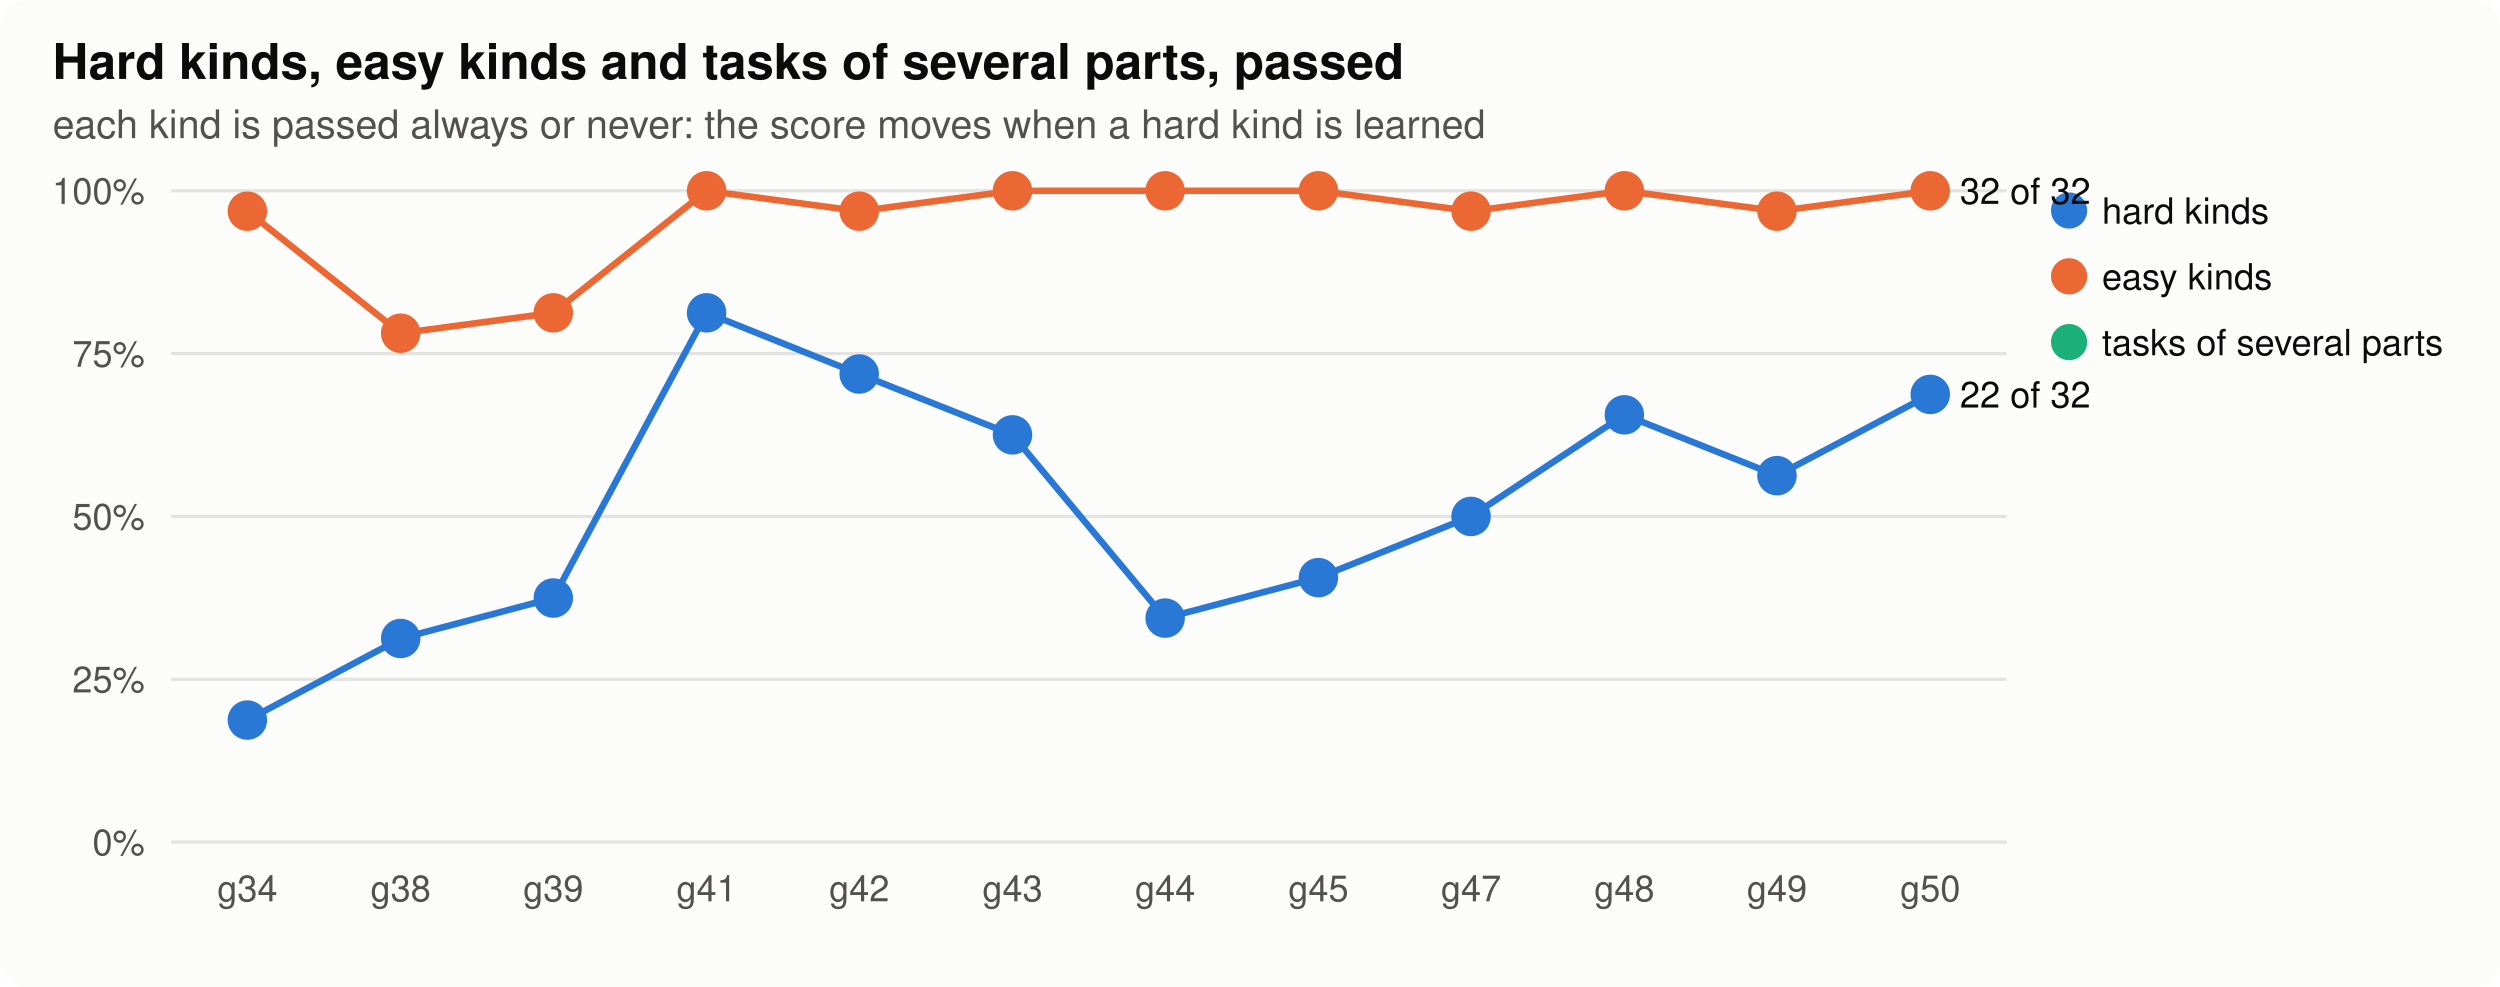
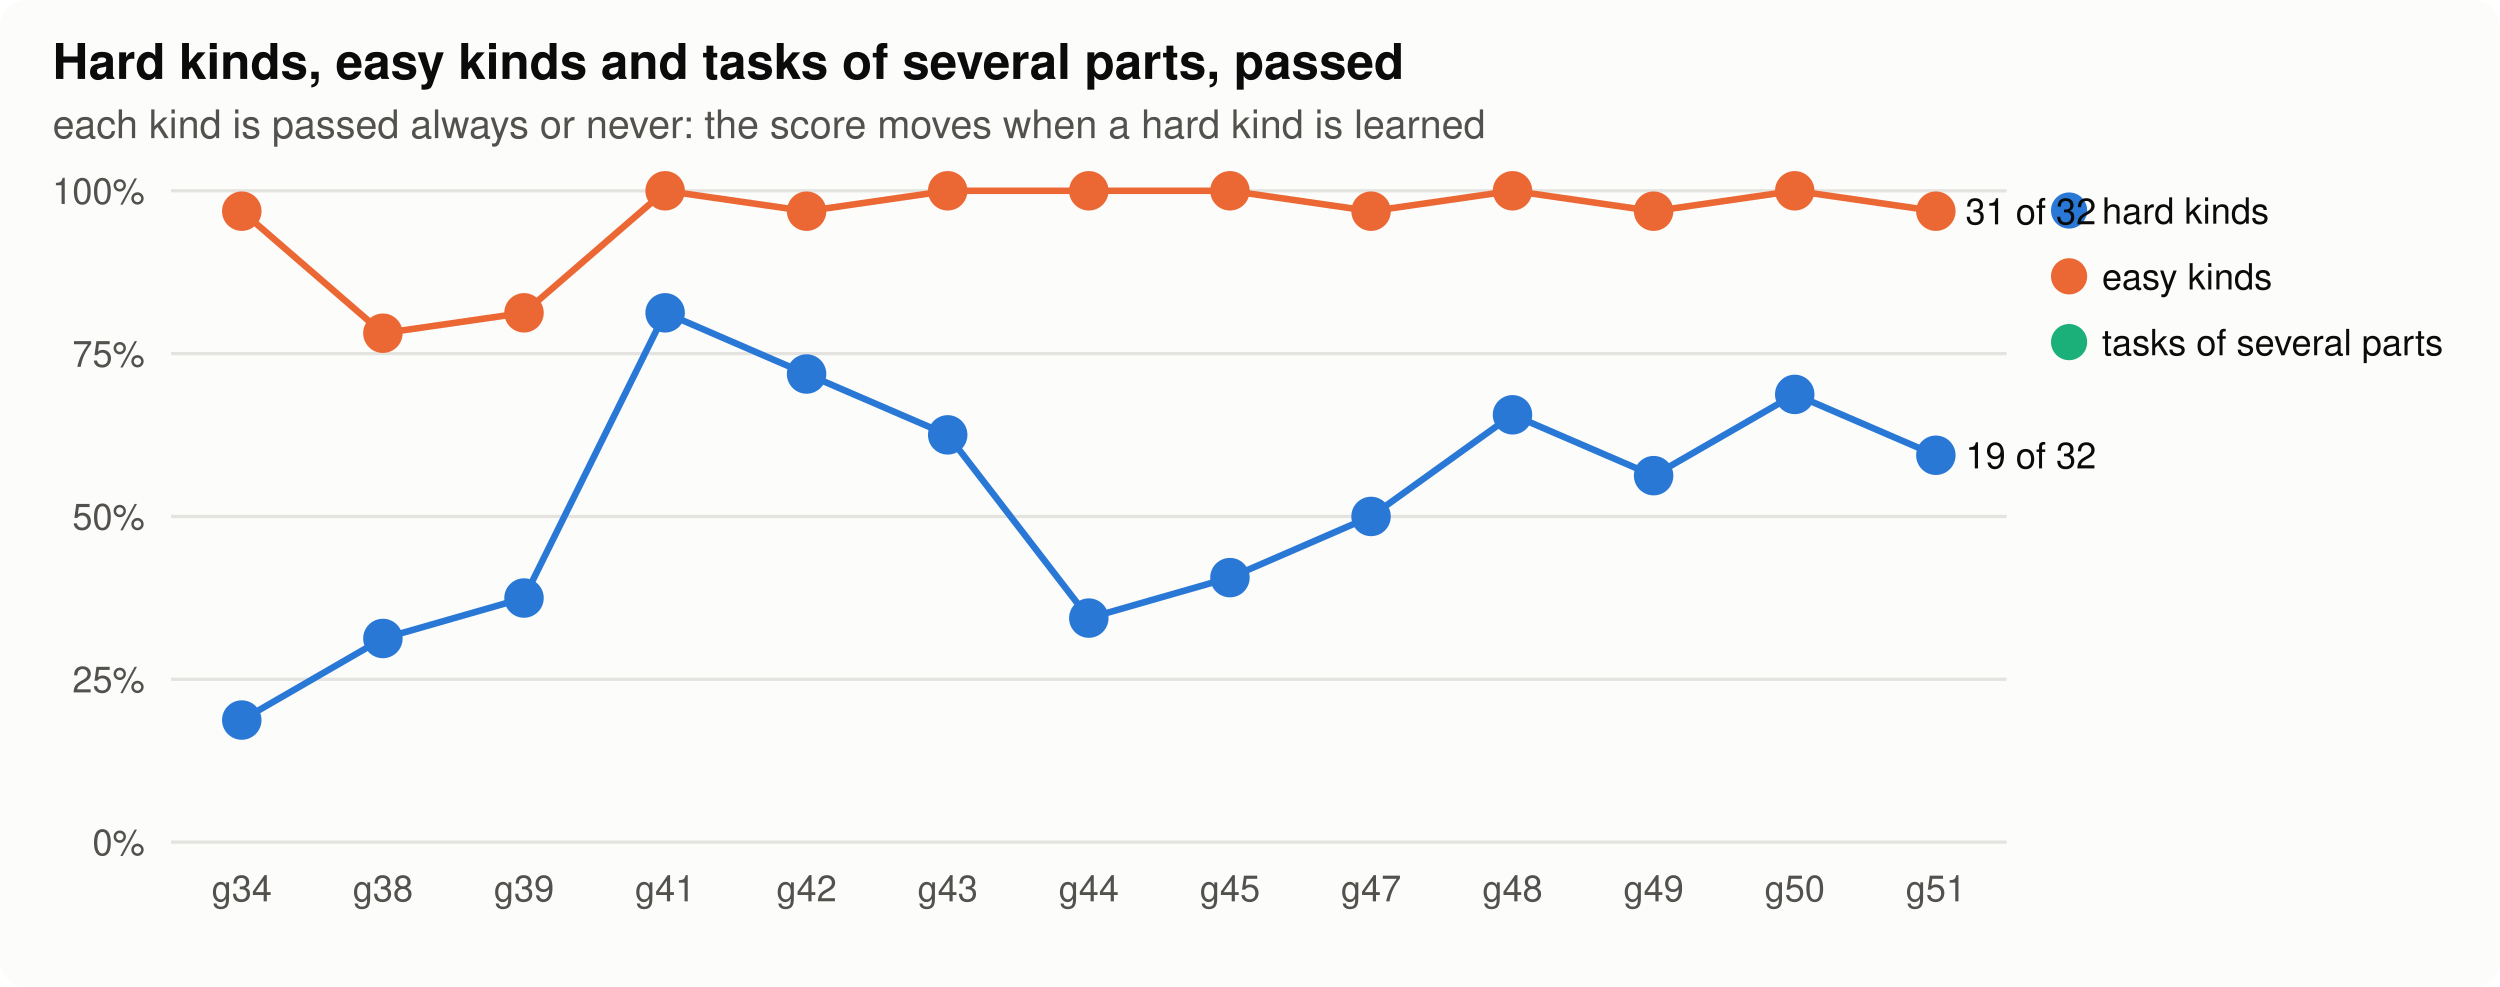
<svg xmlns="http://www.w3.org/2000/svg" width="760" height="300" viewBox="0 0 760 300" role="img" aria-label="parts">
  <style>
.bg{fill:#fcfcfb}.ink{fill:#0b0b0b}.ink2{fill:#52514e}.grid{stroke:#e4e3df}.axis{stroke:#b9b8b2}.dna{stroke:#52514e;fill:#fcfcfb}.lost{fill:#d03b3b}
.shard{fill:#2a78d6;stroke:#2a78d6}.lhard{stroke:#2a78d6;fill:none}.seasy{fill:#eb6834;stroke:#eb6834}.leasy{stroke:#eb6834;fill:none}.sseveral{fill:#1baf7a;stroke:#1baf7a}.lseveral{stroke:#1baf7a;fill:none}.h0{fill:#e8f1fc}.h1{fill:#cde2fb}.h2{fill:#9ec5f4}.h3{fill:#6da7ec}.h4{fill:#3987e5}.h5{fill:#256abf}.h6{fill:#184f95}
@media (prefers-color-scheme: dark){.bg{fill:#1a1a19}.ink{fill:#f0efec}.ink2{fill:#c3c2b7}.grid{stroke:#2c2c2a}.axis{stroke:#5a5955}.dna{stroke:#c3c2b7;fill:#1a1a19}.lost{fill:#e66767}.shard{fill:#3987e5;stroke:#3987e5}.lhard{stroke:#3987e5;fill:none}.seasy{fill:#d95926;stroke:#d95926}.leasy{stroke:#d95926;fill:none}.sseveral{fill:#199e70;stroke:#199e70}.lseveral{stroke:#199e70;fill:none}.h0{fill:#1f2a38}.h1{fill:#173a66}.h2{fill:#1c5cab}.h3{fill:#2a78d6}.h4{fill:#5598e7}.h5{fill:#86b6ef}.h6{fill:#b7d3f6}}
text{font-family:-apple-system,"Segoe UI",Helvetica,Arial,sans-serif}
</style>
  <rect class="bg" width="760" height="300" rx="8" />
  <text x="16.0" y="24.0" class="ink" font-size="15" text-anchor="start" font-weight="600">Hard kinds, easy kinds and tasks of several parts, passed</text>
  <text x="16.0" y="42.0" class="ink2" font-size="12" text-anchor="start" font-weight="normal">each kind is passed always or never: the score moves when a hard kind is learned</text>
  <line class="grid" x1="52" x2="610" y1="256.0" y2="256.0" stroke-width="1" />
  <text x="44.0" y="260.0" class="ink2" font-size="11" text-anchor="end" font-weight="normal">0%</text>
  <line class="grid" x1="52" x2="610" y1="206.5" y2="206.5" stroke-width="1" />
  <text x="44.0" y="210.5" class="ink2" font-size="11" text-anchor="end" font-weight="normal">25%</text>
  <line class="grid" x1="52" x2="610" y1="157.0" y2="157.0" stroke-width="1" />
  <text x="44.0" y="161.0" class="ink2" font-size="11" text-anchor="end" font-weight="normal">50%</text>
  <line class="grid" x1="52" x2="610" y1="107.5" y2="107.5" stroke-width="1" />
  <text x="44.0" y="111.5" class="ink2" font-size="11" text-anchor="end" font-weight="normal">75%</text>
  <line class="grid" x1="52" x2="610" y1="58.0" y2="58.0" stroke-width="1" />
  <text x="44.0" y="62.0" class="ink2" font-size="11" text-anchor="end" font-weight="normal">100%</text>
-   <text x="75.2" y="274.0" class="ink2" font-size="11" text-anchor="middle" font-weight="normal">g34</text>
-   <text x="121.8" y="274.0" class="ink2" font-size="11" text-anchor="middle" font-weight="normal">g38</text>
-   <text x="168.2" y="274.0" class="ink2" font-size="11" text-anchor="middle" font-weight="normal">g39</text>
-   <text x="214.8" y="274.0" class="ink2" font-size="11" text-anchor="middle" font-weight="normal">g41</text>
-   <text x="261.2" y="274.0" class="ink2" font-size="11" text-anchor="middle" font-weight="normal">g42</text>
-   <text x="307.8" y="274.0" class="ink2" font-size="11" text-anchor="middle" font-weight="normal">g43</text>
-   <text x="354.2" y="274.0" class="ink2" font-size="11" text-anchor="middle" font-weight="normal">g44</text>
-   <text x="400.8" y="274.0" class="ink2" font-size="11" text-anchor="middle" font-weight="normal">g45</text>
-   <text x="447.2" y="274.0" class="ink2" font-size="11" text-anchor="middle" font-weight="normal">g47</text>
-   <text x="493.8" y="274.0" class="ink2" font-size="11" text-anchor="middle" font-weight="normal">g48</text>
-   <text x="540.2" y="274.0" class="ink2" font-size="11" text-anchor="middle" font-weight="normal">g49</text>
-   <text x="586.8" y="274.0" class="ink2" font-size="11" text-anchor="middle" font-weight="normal">g50</text>
-   <polyline class="lhard" stroke-width="2" points="75.2,218.9 121.8,194.1 168.2,181.8 214.8,95.1 261.2,113.7 307.8,132.2 354.2,187.9 400.8,175.6 447.2,157.0 493.8,126.1 540.2,144.6 586.8,119.9" />
-   <circle class="shard" cx="75.2" cy="218.9" r="5" stroke-width="2" />
-   <circle class="shard" cx="121.8" cy="194.1" r="5" stroke-width="2" />
-   <circle class="shard" cx="168.2" cy="181.8" r="5" stroke-width="2" />
-   <circle class="shard" cx="214.8" cy="95.1" r="5" stroke-width="2" />
-   <circle class="shard" cx="261.2" cy="113.7" r="5" stroke-width="2" />
-   <circle class="shard" cx="307.8" cy="132.2" r="5" stroke-width="2" />
-   <circle class="shard" cx="354.2" cy="187.9" r="5" stroke-width="2" />
-   <circle class="shard" cx="400.8" cy="175.6" r="5" stroke-width="2" />
-   <circle class="shard" cx="447.2" cy="157.0" r="5" stroke-width="2" />
-   <circle class="shard" cx="493.8" cy="126.1" r="5" stroke-width="2" />
-   <circle class="shard" cx="540.2" cy="144.6" r="5" stroke-width="2" />
-   <circle class="shard" cx="586.8" cy="119.9" r="5" stroke-width="2" />
-   <text x="595.8" y="123.9" class="ink" font-size="11" text-anchor="start" font-weight="normal">22 of 32</text>
+   <text x="73.5" y="274.0" class="ink2" font-size="11" text-anchor="middle" font-weight="normal">g34</text>
+   <text x="116.4" y="274.0" class="ink2" font-size="11" text-anchor="middle" font-weight="normal">g38</text>
+   <text x="159.3" y="274.0" class="ink2" font-size="11" text-anchor="middle" font-weight="normal">g39</text>
+   <text x="202.2" y="274.0" class="ink2" font-size="11" text-anchor="middle" font-weight="normal">g41</text>
+   <text x="245.2" y="274.0" class="ink2" font-size="11" text-anchor="middle" font-weight="normal">g42</text>
+   <text x="288.1" y="274.0" class="ink2" font-size="11" text-anchor="middle" font-weight="normal">g43</text>
+   <text x="331.0" y="274.0" class="ink2" font-size="11" text-anchor="middle" font-weight="normal">g44</text>
+   <text x="373.9" y="274.0" class="ink2" font-size="11" text-anchor="middle" font-weight="normal">g45</text>
+   <text x="416.8" y="274.0" class="ink2" font-size="11" text-anchor="middle" font-weight="normal">g47</text>
+   <text x="459.8" y="274.0" class="ink2" font-size="11" text-anchor="middle" font-weight="normal">g48</text>
+   <text x="502.7" y="274.0" class="ink2" font-size="11" text-anchor="middle" font-weight="normal">g49</text>
+   <text x="545.6" y="274.0" class="ink2" font-size="11" text-anchor="middle" font-weight="normal">g50</text>
+   <text x="588.5" y="274.0" class="ink2" font-size="11" text-anchor="middle" font-weight="normal">g51</text>
+   <polyline class="lhard" stroke-width="2" points="73.5,218.9 116.4,194.1 159.3,181.8 202.2,95.1 245.2,113.7 288.1,132.2 331.0,187.9 373.9,175.6 416.8,157.0 459.8,126.1 502.7,144.6 545.6,119.9 588.5,138.4" />
+   <circle class="shard" cx="73.5" cy="218.9" r="5" stroke-width="2" />
+   <circle class="shard" cx="116.4" cy="194.1" r="5" stroke-width="2" />
+   <circle class="shard" cx="159.3" cy="181.8" r="5" stroke-width="2" />
+   <circle class="shard" cx="202.2" cy="95.1" r="5" stroke-width="2" />
+   <circle class="shard" cx="245.2" cy="113.7" r="5" stroke-width="2" />
+   <circle class="shard" cx="288.1" cy="132.2" r="5" stroke-width="2" />
+   <circle class="shard" cx="331.0" cy="187.9" r="5" stroke-width="2" />
+   <circle class="shard" cx="373.9" cy="175.6" r="5" stroke-width="2" />
+   <circle class="shard" cx="416.8" cy="157.0" r="5" stroke-width="2" />
+   <circle class="shard" cx="459.8" cy="126.1" r="5" stroke-width="2" />
+   <circle class="shard" cx="502.7" cy="144.6" r="5" stroke-width="2" />
+   <circle class="shard" cx="545.6" cy="119.9" r="5" stroke-width="2" />
+   <circle class="shard" cx="588.5" cy="138.4" r="5" stroke-width="2" />
+   <text x="597.5" y="142.4" class="ink" font-size="11" text-anchor="start" font-weight="normal">19 of 32</text>
  <circle class="shard" cx="629" cy="64" r="5" />
  <text x="639.0" y="68.0" class="ink" font-size="11" text-anchor="start" font-weight="normal">hard kinds</text>
-   <polyline class="leasy" stroke-width="2" points="75.2,64.2 121.8,101.3 168.2,95.1 214.8,58.0 261.2,64.2 307.8,58.0 354.2,58.0 400.8,58.0 447.2,64.2 493.8,58.0 540.2,64.2 586.8,58.0" />
-   <circle class="seasy" cx="75.2" cy="64.2" r="5" stroke-width="2" />
-   <circle class="seasy" cx="121.8" cy="101.3" r="5" stroke-width="2" />
-   <circle class="seasy" cx="168.2" cy="95.1" r="5" stroke-width="2" />
-   <circle class="seasy" cx="214.8" cy="58.0" r="5" stroke-width="2" />
-   <circle class="seasy" cx="261.2" cy="64.2" r="5" stroke-width="2" />
-   <circle class="seasy" cx="307.8" cy="58.0" r="5" stroke-width="2" />
-   <circle class="seasy" cx="354.2" cy="58.0" r="5" stroke-width="2" />
-   <circle class="seasy" cx="400.8" cy="58.0" r="5" stroke-width="2" />
-   <circle class="seasy" cx="447.2" cy="64.2" r="5" stroke-width="2" />
-   <circle class="seasy" cx="493.8" cy="58.0" r="5" stroke-width="2" />
-   <circle class="seasy" cx="540.2" cy="64.2" r="5" stroke-width="2" />
-   <circle class="seasy" cx="586.8" cy="58.0" r="5" stroke-width="2" />
-   <text x="595.8" y="62.0" class="ink" font-size="11" text-anchor="start" font-weight="normal">32 of 32</text>
+   <polyline class="leasy" stroke-width="2" points="73.5,64.2 116.4,101.3 159.3,95.1 202.2,58.0 245.2,64.2 288.1,58.0 331.0,58.0 373.9,58.0 416.8,64.2 459.8,58.0 502.7,64.2 545.6,58.0 588.5,64.2" />
+   <circle class="seasy" cx="73.5" cy="64.2" r="5" stroke-width="2" />
+   <circle class="seasy" cx="116.4" cy="101.3" r="5" stroke-width="2" />
+   <circle class="seasy" cx="159.3" cy="95.1" r="5" stroke-width="2" />
+   <circle class="seasy" cx="202.2" cy="58.0" r="5" stroke-width="2" />
+   <circle class="seasy" cx="245.2" cy="64.2" r="5" stroke-width="2" />
+   <circle class="seasy" cx="288.1" cy="58.0" r="5" stroke-width="2" />
+   <circle class="seasy" cx="331.0" cy="58.0" r="5" stroke-width="2" />
+   <circle class="seasy" cx="373.9" cy="58.0" r="5" stroke-width="2" />
+   <circle class="seasy" cx="416.8" cy="64.2" r="5" stroke-width="2" />
+   <circle class="seasy" cx="459.8" cy="58.0" r="5" stroke-width="2" />
+   <circle class="seasy" cx="502.7" cy="64.2" r="5" stroke-width="2" />
+   <circle class="seasy" cx="545.6" cy="58.0" r="5" stroke-width="2" />
+   <circle class="seasy" cx="588.5" cy="64.2" r="5" stroke-width="2" />
+   <text x="597.5" y="68.2" class="ink" font-size="11" text-anchor="start" font-weight="normal">31 of 32</text>
  <circle class="seasy" cx="629" cy="84" r="5" />
  <text x="639.0" y="88.0" class="ink" font-size="11" text-anchor="start" font-weight="normal">easy kinds</text>
  <circle class="sseveral" cx="629" cy="104" r="5" />
  <text x="639.0" y="108.0" class="ink" font-size="11" text-anchor="start" font-weight="normal">tasks of several parts</text>
</svg>
